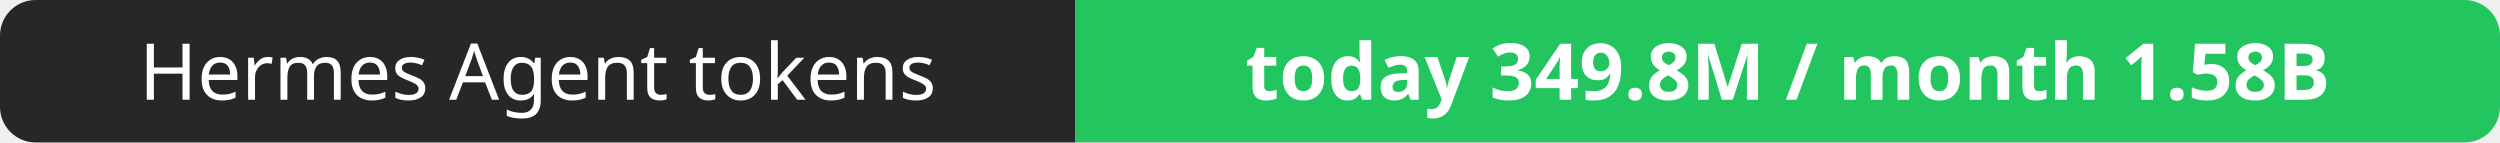
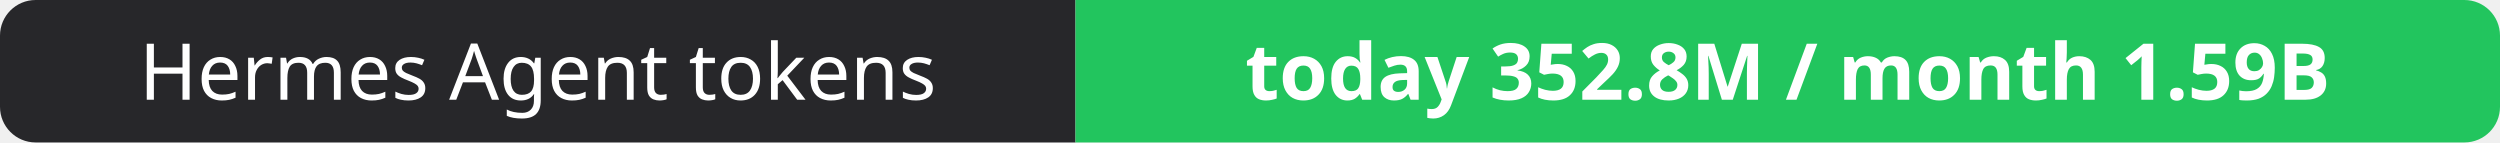
- <svg xmlns="http://www.w3.org/2000/svg" width="351" height="20" role="img" aria-label="Hermes Agent tokens: today 349.8M / month 1.58B">
+ <svg xmlns="http://www.w3.org/2000/svg" width="351" height="20" role="img" aria-label="Hermes Agent tokens: today 352.8M / month 1.59B">
  <clipPath id="r">
    <rect width="351" height="20" rx="5" fill="#fff" />
  </clipPath>
  <g clip-path="url(#r)">
    <rect width="151" height="20" fill="#27272a" />
    <rect x="151" width="200" height="20" fill="#22c55e" />
  </g>
  <g fill="#fff" text-anchor="middle" font-family="Verdana,Geneva,sans-serif" font-size="11">
    <text x="75.5" y="14">Hermes Agent tokens</text>
-     <text x="251.0" y="14" font-weight="700">today 349.8M / month 1.58B</text>
+     <text x="251.0" y="14" font-weight="700">today 352.8M / month 1.59B</text>
  </g>
</svg>
